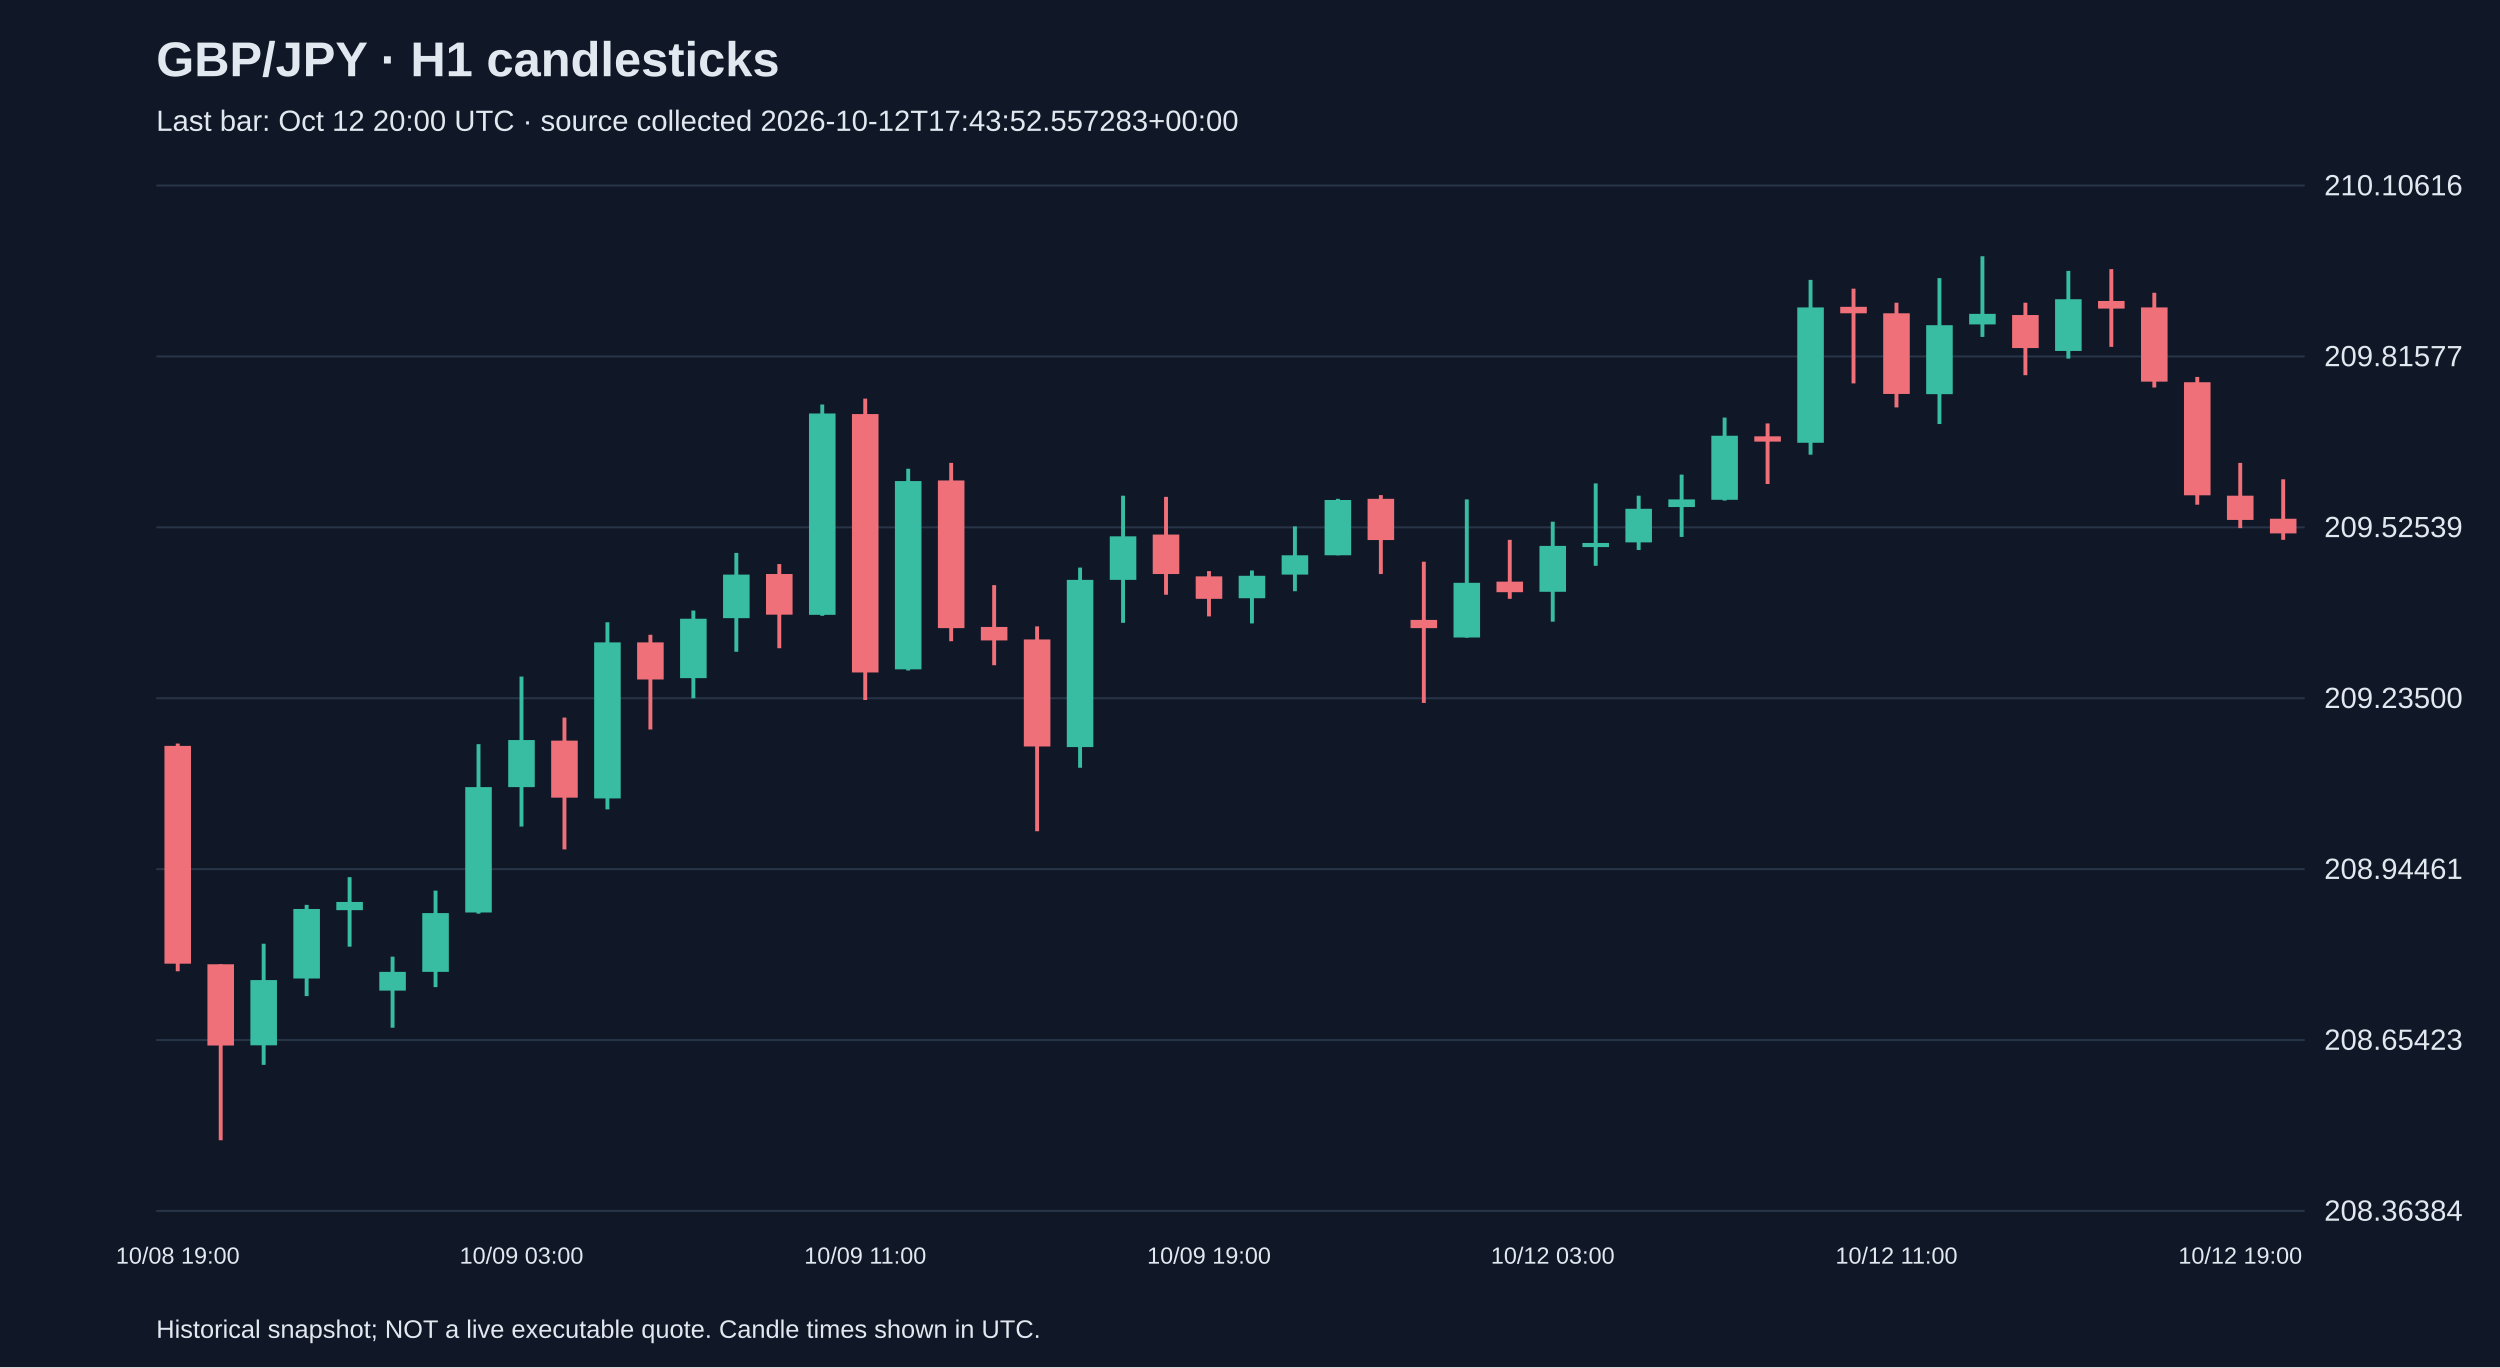
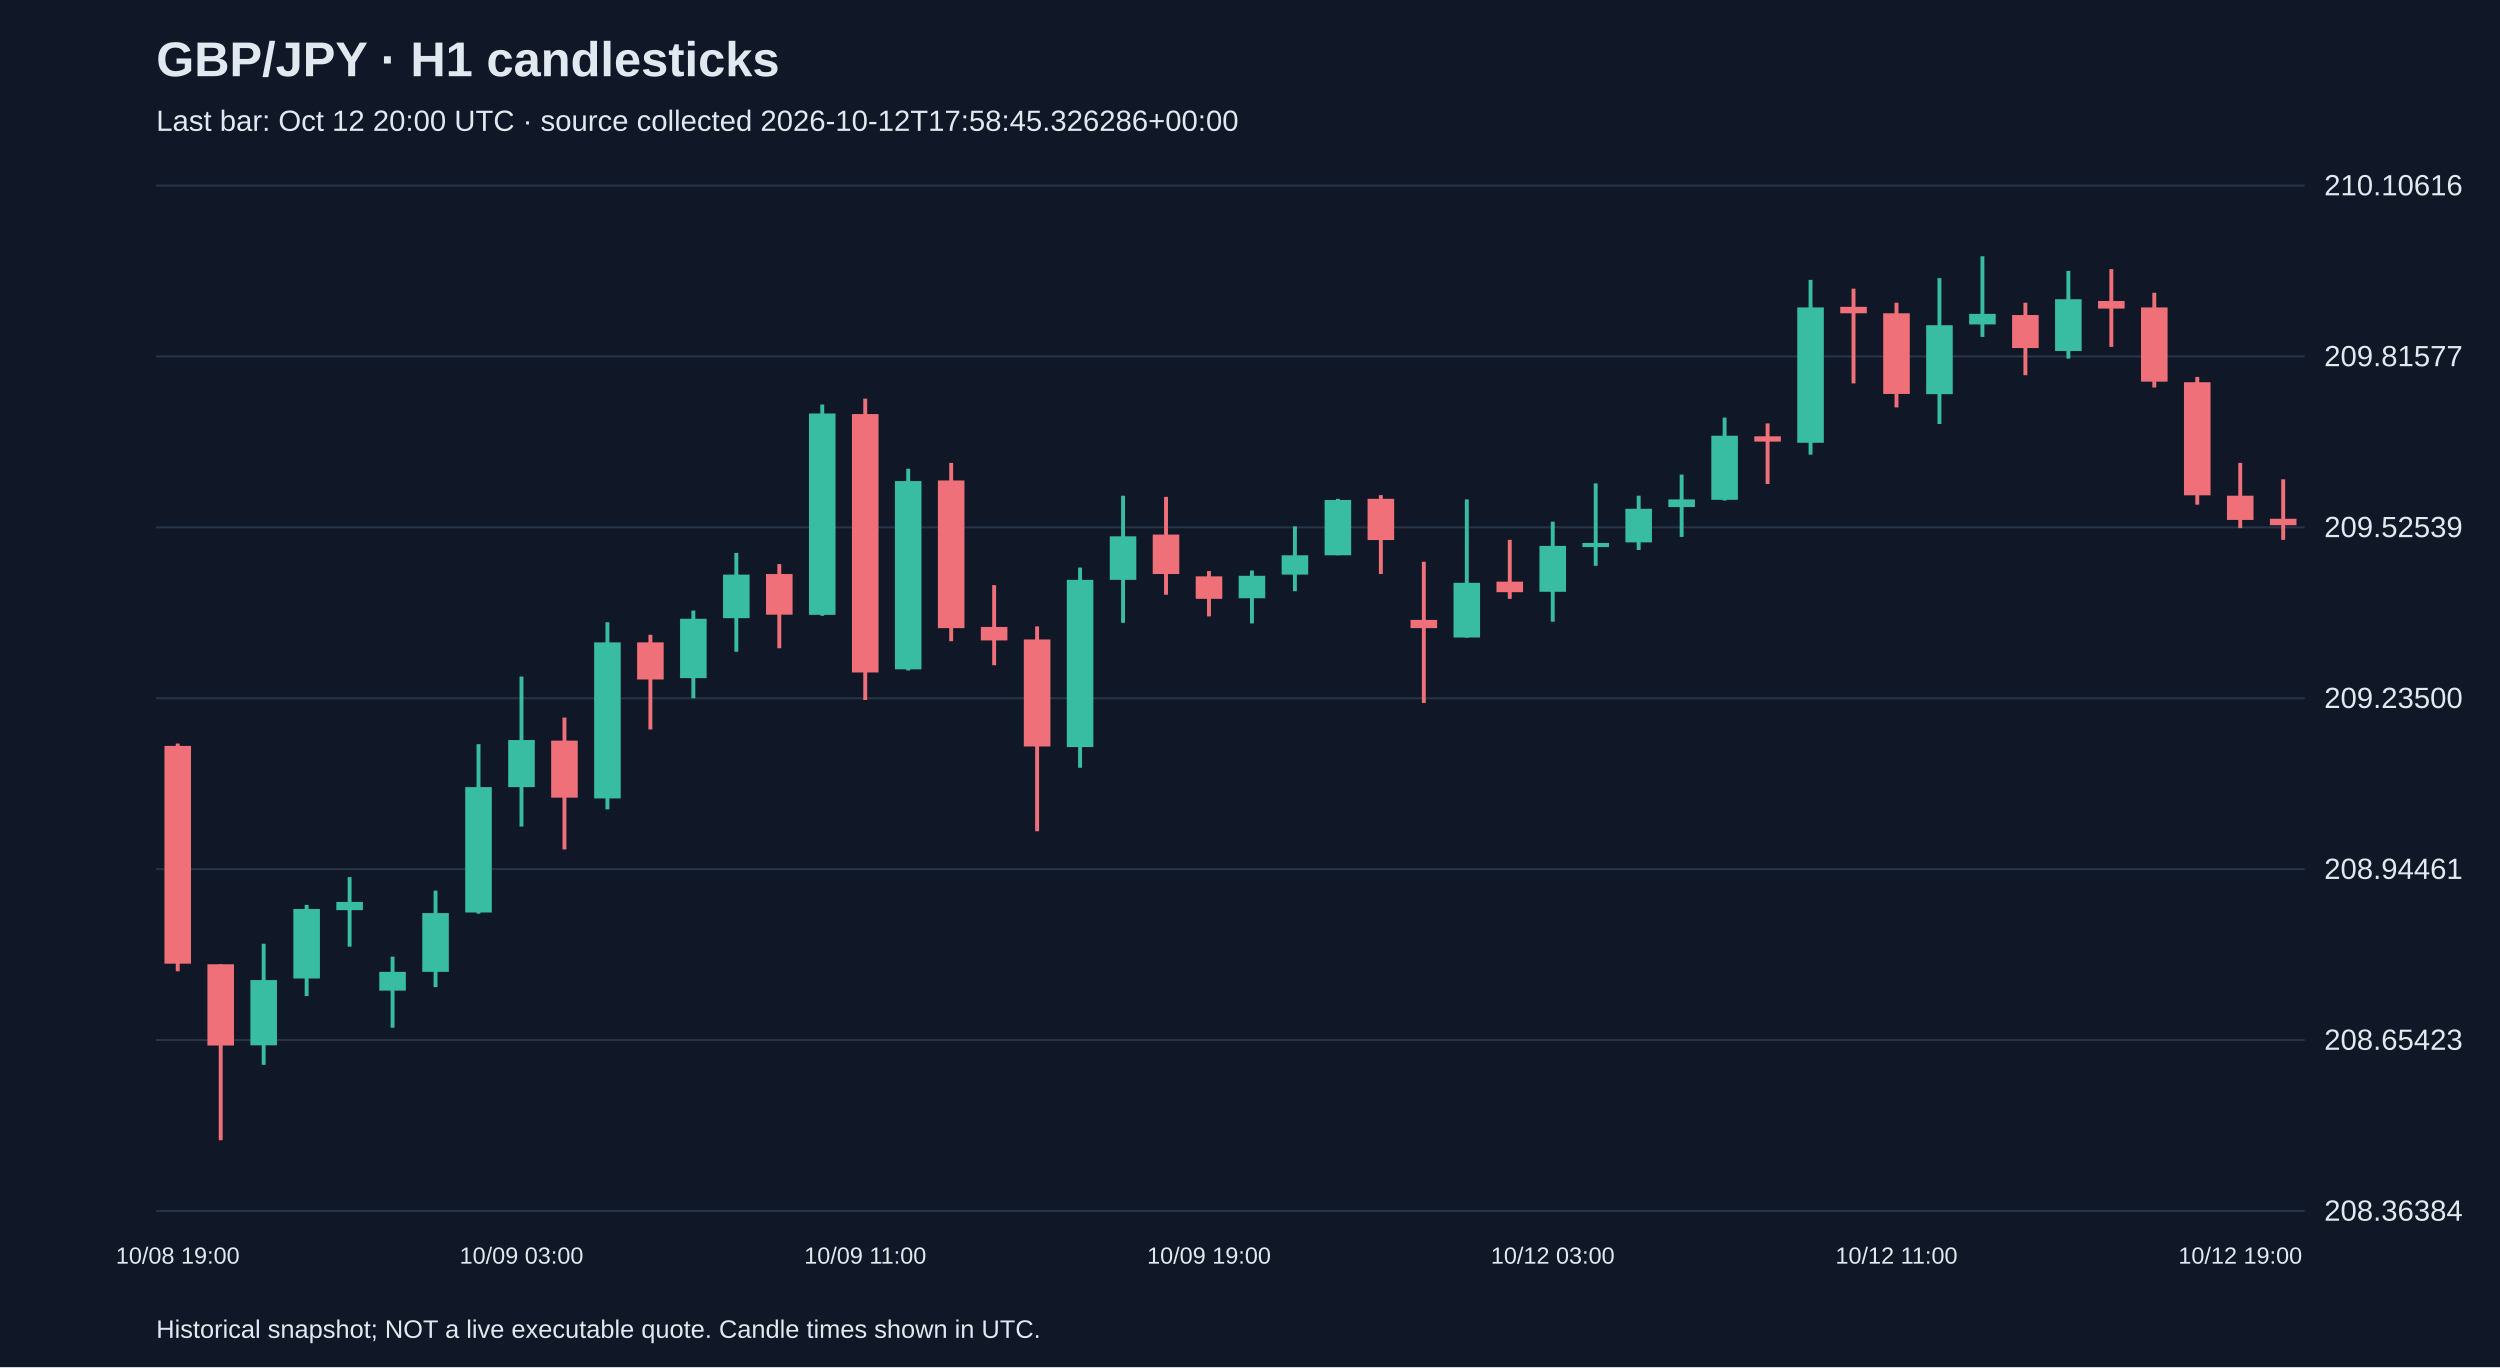
<svg xmlns="http://www.w3.org/2000/svg" viewBox="0 0 1280 700">
  <rect width="100%" height="100%" fill="#101827" />
  <style>text{font-family:Arial,sans-serif;fill:#e2e8f0}</style>
  <text x="80" y="39" font-size="25" font-weight="bold">GBP/JPY · H1 candlesticks</text>
-   <text x="80" y="67" font-size="15" fill="#a6b1c5">Last bar: Oct 12 20:00 UTC · source collected 2026-10-12T17:43:52.557283+00:00</text>
+   <text x="80" y="67" font-size="15" fill="#a6b1c5">Last bar: Oct 12 20:00 UTC · source collected 2026-10-12T17:58:45.326286+00:00</text>
  <line x1="80" y1="620.0" x2="1180" y2="620.0" stroke="#283548" />
  <text x="1190" y="625.0" font-size="15">208.36384</text>
  <line x1="80" y1="532.5" x2="1180" y2="532.5" stroke="#283548" />
  <text x="1190" y="537.5" font-size="15">208.65423</text>
  <line x1="80" y1="445.0" x2="1180" y2="445.0" stroke="#283548" />
  <text x="1190" y="450.0" font-size="15">208.94461</text>
  <line x1="80" y1="357.5" x2="1180" y2="357.5" stroke="#283548" />
  <text x="1190" y="362.5" font-size="15">209.23500</text>
  <line x1="80" y1="270.0" x2="1180" y2="270.0" stroke="#283548" />
  <text x="1190" y="275.0" font-size="15">209.52539</text>
  <line x1="80" y1="182.5" x2="1180" y2="182.5" stroke="#283548" />
  <text x="1190" y="187.5" font-size="15">209.81577</text>
  <line x1="80" y1="95.0" x2="1180" y2="95.0" stroke="#283548" />
  <text x="1190" y="100.0" font-size="15">210.10616</text>
  <line x1="91.0" y1="380.7" x2="91.0" y2="497.3" stroke="#f07079" stroke-width="2" />
  <rect x="84.2" y="381.9" width="13.6" height="111.5" fill="#f07079" />
  <text x="91.0" y="647" text-anchor="middle" font-size="12">10/08 19:00</text>
  <line x1="113.0" y1="493.7" x2="113.0" y2="583.8" stroke="#f07079" stroke-width="2" />
  <rect x="106.2" y="493.7" width="13.6" height="41.6" fill="#f07079" />
  <line x1="135.0" y1="483.2" x2="135.0" y2="545.2" stroke="#38bca2" stroke-width="2" />
  <rect x="128.2" y="501.8" width="13.6" height="33.4" fill="#38bca2" />
  <line x1="157.0" y1="463.3" x2="157.0" y2="510.0" stroke="#38bca2" stroke-width="2" />
  <rect x="150.2" y="465.4" width="13.6" height="35.6" fill="#38bca2" />
  <line x1="179.0" y1="449.1" x2="179.0" y2="484.7" stroke="#38bca2" stroke-width="2" />
  <rect x="172.2" y="461.8" width="13.6" height="4.2" fill="#38bca2" />
  <line x1="201.0" y1="489.8" x2="201.0" y2="526.2" stroke="#38bca2" stroke-width="2" />
  <rect x="194.2" y="497.6" width="13.6" height="9.6" fill="#38bca2" />
  <line x1="223.0" y1="456.0" x2="223.0" y2="505.4" stroke="#38bca2" stroke-width="2" />
  <rect x="216.2" y="467.5" width="13.6" height="30.1" fill="#38bca2" />
  <line x1="245.0" y1="381.0" x2="245.0" y2="467.8" stroke="#38bca2" stroke-width="2" />
  <rect x="238.2" y="403.0" width="13.6" height="64.2" fill="#38bca2" />
  <line x1="267.0" y1="346.4" x2="267.0" y2="423.2" stroke="#38bca2" stroke-width="2" />
  <rect x="260.2" y="378.9" width="13.6" height="24.1" fill="#38bca2" />
  <text x="267.0" y="647" text-anchor="middle" font-size="12">10/09 03:00</text>
  <line x1="289.0" y1="367.4" x2="289.0" y2="434.9" stroke="#f07079" stroke-width="2" />
  <rect x="282.2" y="379.2" width="13.6" height="29.2" fill="#f07079" />
  <line x1="311.0" y1="318.6" x2="311.0" y2="414.4" stroke="#38bca2" stroke-width="2" />
  <rect x="304.2" y="328.9" width="13.6" height="79.9" fill="#38bca2" />
  <line x1="333.0" y1="325.0" x2="333.0" y2="373.5" stroke="#f07079" stroke-width="2" />
  <rect x="326.2" y="328.9" width="13.6" height="19.0" fill="#f07079" />
  <line x1="355.0" y1="312.6" x2="355.0" y2="357.5" stroke="#38bca2" stroke-width="2" />
  <rect x="348.2" y="316.8" width="13.6" height="30.4" fill="#38bca2" />
  <line x1="377.0" y1="283.1" x2="377.0" y2="333.7" stroke="#38bca2" stroke-width="2" />
  <rect x="370.2" y="294.2" width="13.6" height="22.3" fill="#38bca2" />
  <line x1="399.0" y1="288.8" x2="399.0" y2="331.9" stroke="#f07079" stroke-width="2" />
  <rect x="392.2" y="293.9" width="13.6" height="20.8" fill="#f07079" />
  <line x1="421.0" y1="207.1" x2="421.0" y2="315.3" stroke="#38bca2" stroke-width="2" />
  <rect x="414.2" y="211.7" width="13.6" height="103.1" fill="#38bca2" />
  <line x1="443.0" y1="204.1" x2="443.0" y2="358.4" stroke="#f07079" stroke-width="2" />
  <rect x="436.2" y="212.0" width="13.6" height="132.3" fill="#f07079" />
  <text x="443.0" y="647" text-anchor="middle" font-size="12">10/09 11:00</text>
  <line x1="465.0" y1="240.0" x2="465.0" y2="343.3" stroke="#38bca2" stroke-width="2" />
  <rect x="458.2" y="246.3" width="13.6" height="96.4" fill="#38bca2" />
  <line x1="487.0" y1="237.0" x2="487.0" y2="328.3" stroke="#f07079" stroke-width="2" />
  <rect x="480.2" y="246.0" width="13.6" height="75.6" fill="#f07079" />
  <line x1="509.0" y1="299.6" x2="509.0" y2="340.6" stroke="#f07079" stroke-width="2" />
  <rect x="502.2" y="321.0" width="13.6" height="6.9" fill="#f07079" />
  <line x1="531.0" y1="320.7" x2="531.0" y2="425.6" stroke="#f07079" stroke-width="2" />
  <rect x="524.2" y="327.4" width="13.6" height="54.8" fill="#f07079" />
  <line x1="553.0" y1="290.6" x2="553.0" y2="393.1" stroke="#38bca2" stroke-width="2" />
  <rect x="546.2" y="296.9" width="13.6" height="85.6" fill="#38bca2" />
  <line x1="575.0" y1="253.8" x2="575.0" y2="318.9" stroke="#38bca2" stroke-width="2" />
  <rect x="568.2" y="274.6" width="13.6" height="22.3" fill="#38bca2" />
  <line x1="597.0" y1="254.4" x2="597.0" y2="304.5" stroke="#f07079" stroke-width="2" />
  <rect x="590.2" y="273.7" width="13.6" height="20.2" fill="#f07079" />
  <line x1="619.0" y1="292.4" x2="619.0" y2="315.6" stroke="#f07079" stroke-width="2" />
  <rect x="612.2" y="295.1" width="13.6" height="11.5" fill="#f07079" />
  <text x="619.0" y="647" text-anchor="middle" font-size="12">10/09 19:00</text>
  <line x1="641.0" y1="292.1" x2="641.0" y2="319.2" stroke="#38bca2" stroke-width="2" />
  <rect x="634.2" y="294.8" width="13.6" height="11.5" fill="#38bca2" />
  <line x1="663.0" y1="269.5" x2="663.0" y2="302.7" stroke="#38bca2" stroke-width="2" />
  <rect x="656.2" y="284.3" width="13.6" height="9.9" fill="#38bca2" />
  <line x1="685.0" y1="255.4" x2="685.0" y2="284.3" stroke="#38bca2" stroke-width="2" />
  <rect x="678.2" y="256.0" width="13.6" height="28.3" fill="#38bca2" />
  <line x1="707.0" y1="253.5" x2="707.0" y2="293.9" stroke="#f07079" stroke-width="2" />
  <rect x="700.2" y="255.4" width="13.6" height="21.1" fill="#f07079" />
  <line x1="729.0" y1="287.6" x2="729.0" y2="359.9" stroke="#f07079" stroke-width="2" />
  <rect x="722.2" y="317.4" width="13.6" height="4.2" fill="#f07079" />
  <line x1="751.0" y1="255.7" x2="751.0" y2="326.5" stroke="#38bca2" stroke-width="2" />
  <rect x="744.2" y="298.4" width="13.6" height="28.0" fill="#38bca2" />
  <line x1="773.0" y1="276.4" x2="773.0" y2="306.6" stroke="#f07079" stroke-width="2" />
  <rect x="766.2" y="297.8" width="13.6" height="5.4" fill="#f07079" />
  <line x1="795.0" y1="267.1" x2="795.0" y2="318.3" stroke="#38bca2" stroke-width="2" />
  <rect x="788.2" y="279.5" width="13.6" height="23.5" fill="#38bca2" />
  <text x="795.0" y="647" text-anchor="middle" font-size="12">10/12 03:00</text>
  <line x1="817.0" y1="247.5" x2="817.0" y2="289.7" stroke="#38bca2" stroke-width="2" />
  <rect x="810.2" y="278.0" width="13.6" height="2.1" fill="#38bca2" />
  <line x1="839.0" y1="253.8" x2="839.0" y2="281.6" stroke="#38bca2" stroke-width="2" />
  <rect x="832.2" y="260.5" width="13.6" height="17.2" fill="#38bca2" />
  <line x1="861.0" y1="243.0" x2="861.0" y2="274.9" stroke="#38bca2" stroke-width="2" />
  <rect x="854.2" y="255.7" width="13.6" height="3.9" fill="#38bca2" />
  <line x1="883.0" y1="213.8" x2="883.0" y2="256.3" stroke="#38bca2" stroke-width="2" />
  <rect x="876.2" y="223.1" width="13.6" height="32.8" fill="#38bca2" />
  <line x1="905.0" y1="216.8" x2="905.0" y2="247.8" stroke="#f07079" stroke-width="2" />
  <rect x="898.2" y="223.4" width="13.6" height="2.7" fill="#f07079" />
  <line x1="927.0" y1="143.3" x2="927.0" y2="232.8" stroke="#38bca2" stroke-width="2" />
  <rect x="920.2" y="157.4" width="13.6" height="69.3" fill="#38bca2" />
  <line x1="949.0" y1="147.8" x2="949.0" y2="196.3" stroke="#f07079" stroke-width="2" />
  <rect x="942.2" y="157.1" width="13.6" height="3.3" fill="#f07079" />
  <line x1="971.0" y1="155.0" x2="971.0" y2="208.6" stroke="#f07079" stroke-width="2" />
  <rect x="964.2" y="160.4" width="13.6" height="41.3" fill="#f07079" />
  <text x="971.0" y="647" text-anchor="middle" font-size="12">10/12 11:00</text>
  <line x1="993.0" y1="142.4" x2="993.0" y2="217.1" stroke="#38bca2" stroke-width="2" />
  <rect x="986.2" y="166.5" width="13.6" height="35.3" fill="#38bca2" />
  <line x1="1015.0" y1="131.2" x2="1015.0" y2="172.5" stroke="#38bca2" stroke-width="2" />
  <rect x="1008.2" y="160.7" width="13.6" height="5.4" fill="#38bca2" />
  <line x1="1037.0" y1="155.0" x2="1037.0" y2="192.1" stroke="#f07079" stroke-width="2" />
  <rect x="1030.2" y="161.3" width="13.6" height="16.9" fill="#f07079" />
  <line x1="1059.0" y1="138.7" x2="1059.0" y2="183.6" stroke="#38bca2" stroke-width="2" />
  <rect x="1052.2" y="153.2" width="13.6" height="26.5" fill="#38bca2" />
  <line x1="1081.0" y1="137.8" x2="1081.0" y2="177.6" stroke="#f07079" stroke-width="2" />
  <rect x="1074.2" y="154.1" width="13.6" height="3.9" fill="#f07079" />
  <line x1="1103.0" y1="149.9" x2="1103.0" y2="198.4" stroke="#f07079" stroke-width="2" />
  <rect x="1096.2" y="157.4" width="13.6" height="38.0" fill="#f07079" />
  <line x1="1125.0" y1="193.0" x2="1125.0" y2="258.4" stroke="#f07079" stroke-width="2" />
  <rect x="1118.2" y="195.7" width="13.6" height="57.9" fill="#f07079" />
  <line x1="1147.0" y1="237.0" x2="1147.0" y2="270.4" stroke="#f07079" stroke-width="2" />
  <rect x="1140.2" y="253.8" width="13.6" height="12.4" fill="#f07079" />
  <text x="1147.0" y="647" text-anchor="middle" font-size="12">10/12 19:00</text>
  <line x1="1169.0" y1="245.4" x2="1169.0" y2="276.4" stroke="#f07079" stroke-width="2" />
-   <rect x="1162.2" y="265.6" width="13.6" height="7.5" fill="#f07079" />
+   <rect x="1162.2" y="265.6" width="13.6" height="3.3" fill="#f07079" />
  <text x="80" y="685" font-size="13">Historical snapshot; NOT a live executable quote. Candle times shown in UTC.</text>
</svg>
